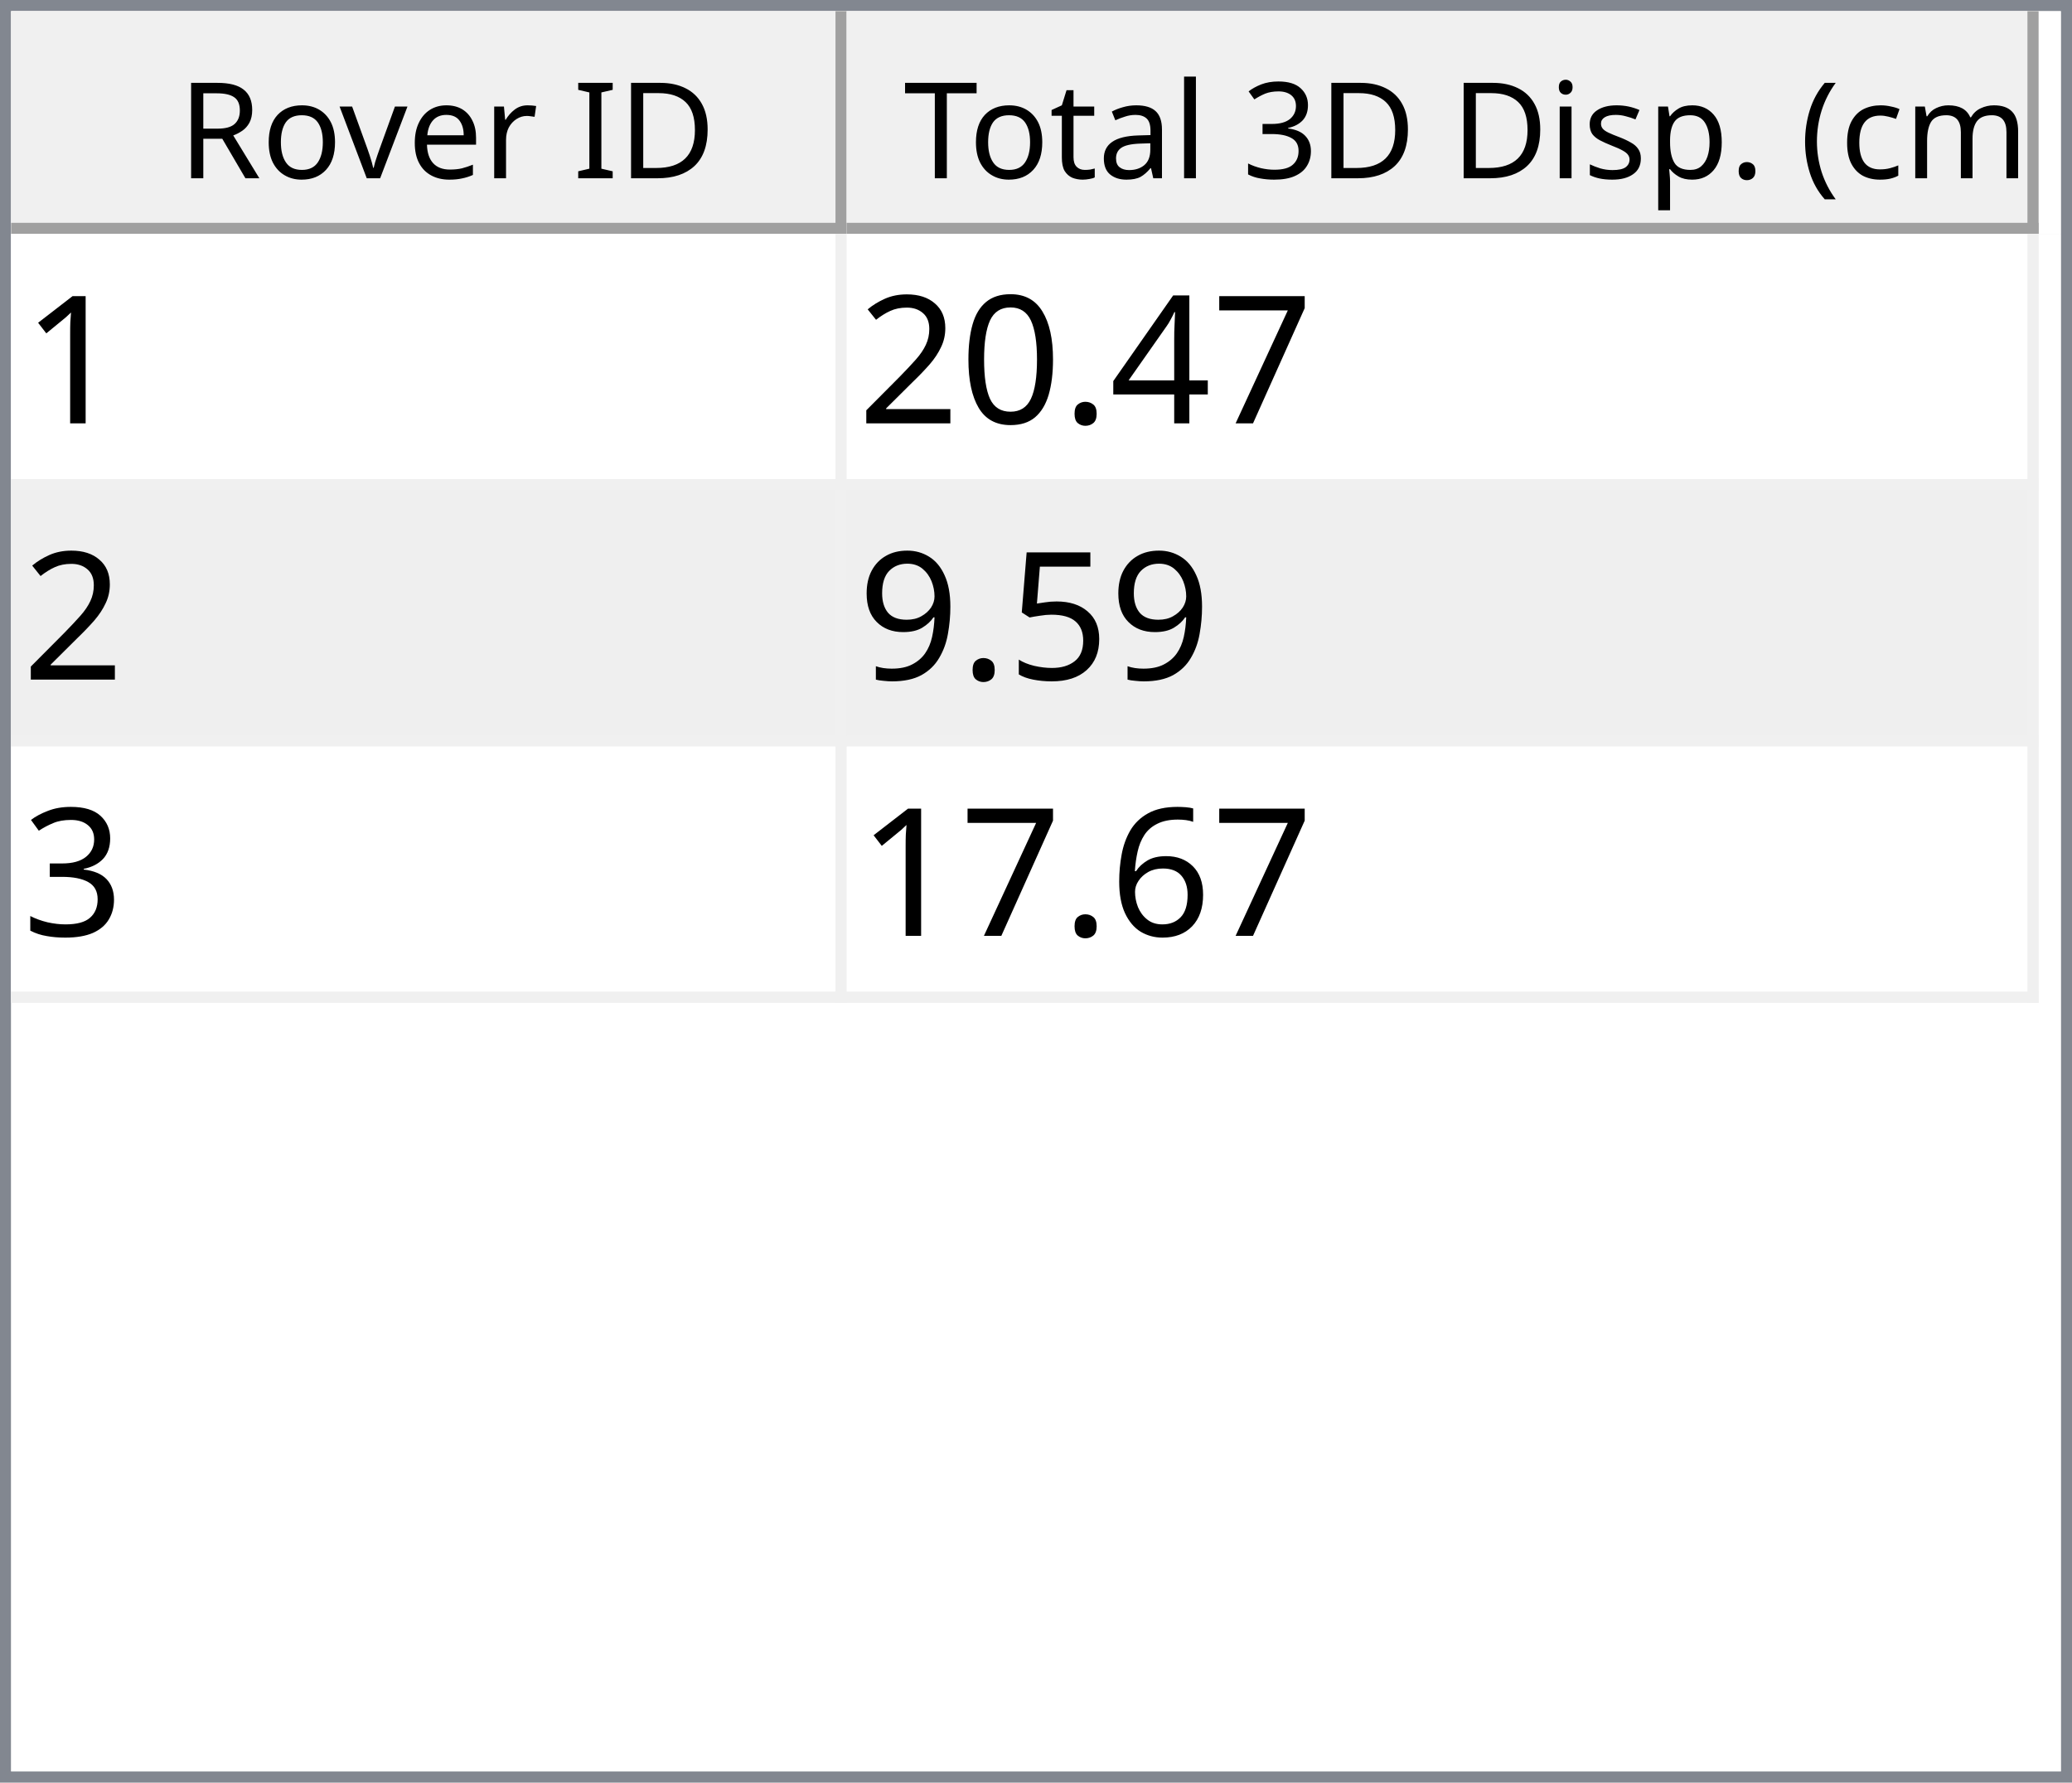
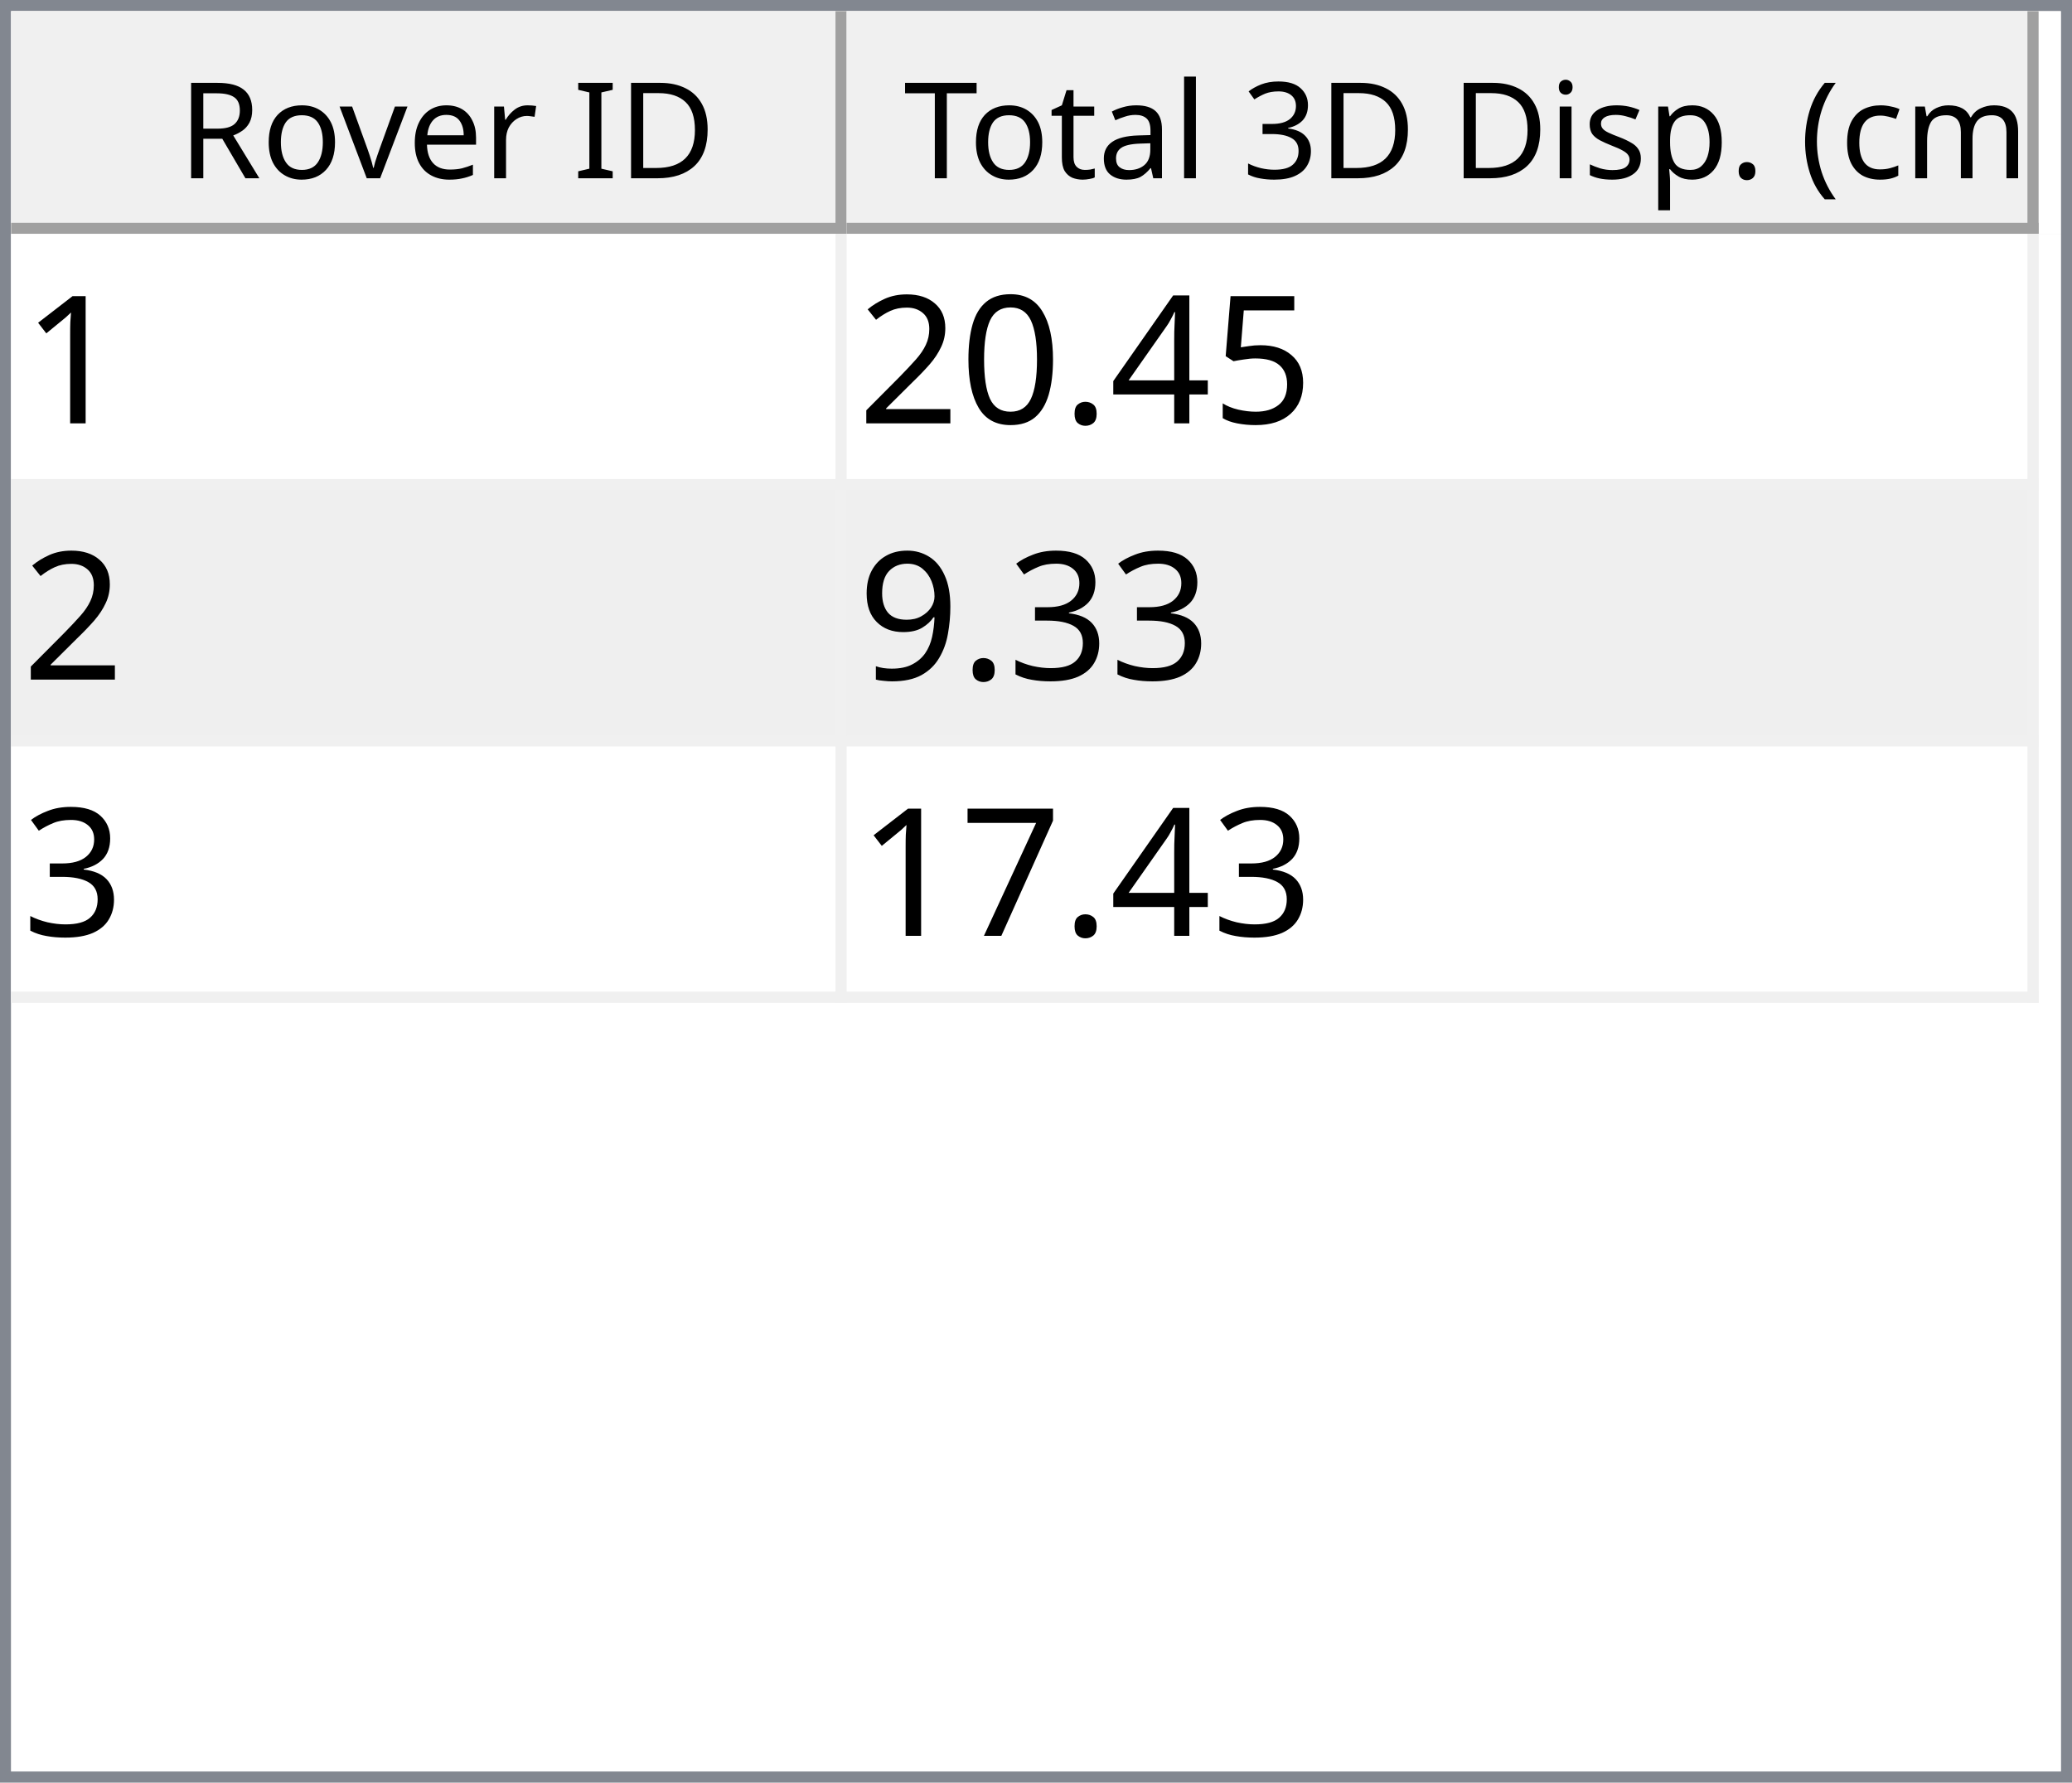
<svg xmlns="http://www.w3.org/2000/svg" style="fill-opacity:1; color-rendering:auto; color-interpolation:auto; text-rendering:auto; stroke:black; stroke-linecap:square; stroke-miterlimit:10; shape-rendering:auto; stroke-opacity:1; fill:black; stroke-dasharray:none; font-weight:normal; stroke-width:1; font-family:'Dialog'; font-style:normal; stroke-linejoin:miter; font-size:12px; stroke-dashoffset:0; image-rendering:auto;" width="186" height="160">
  <defs id="genericDefs" />
  <g>
    <defs id="defs1">
      <clipPath clipPathUnits="userSpaceOnUse" id="clipPath1">
        <path d="M0 0 L186 0 L186 160 L0 160 L0 0 Z" />
      </clipPath>
      <clipPath clipPathUnits="userSpaceOnUse" id="clipPath2">
        <path d="M0 0 L0 160 L186 160 L186 0 Z" />
      </clipPath>
      <clipPath clipPathUnits="userSpaceOnUse" id="clipPath3">
        <path d="M0 0 L0 20 L184 20 L184 0 Z" />
      </clipPath>
      <clipPath clipPathUnits="userSpaceOnUse" id="clipPath4">
        <path d="M0 0 L0 20 L75 20 L75 0 Z" />
      </clipPath>
      <clipPath clipPathUnits="userSpaceOnUse" id="clipPath5">
        <path d="M1 1 L1 19 L74 19 L74 1 Z" />
      </clipPath>
      <clipPath clipPathUnits="userSpaceOnUse" id="clipPath6">
        <path d="M0 0 L0 18 L73 18 L73 0 Z" />
      </clipPath>
      <clipPath clipPathUnits="userSpaceOnUse" id="clipPath7">
        <path d="M-0.5 -0.5 L-0.5 19.5 L74.5 19.5 L74.5 -0.5 Z" />
      </clipPath>
      <clipPath clipPathUnits="userSpaceOnUse" id="clipPath8">
        <path d="M0 0 L0 20 L107 20 L107 0 Z" />
      </clipPath>
      <clipPath clipPathUnits="userSpaceOnUse" id="clipPath9">
        <path d="M1 1 L1 19 L106 19 L106 1 Z" />
      </clipPath>
      <clipPath clipPathUnits="userSpaceOnUse" id="clipPath10">
        <path d="M0 0 L0 18 L105 18 L105 0 Z" />
      </clipPath>
      <clipPath clipPathUnits="userSpaceOnUse" id="clipPath11">
        <path d="M-0.5 -0.5 L-0.5 19.5 L106.5 19.5 L106.5 -0.5 Z" />
      </clipPath>
      <clipPath clipPathUnits="userSpaceOnUse" id="clipPath12">
        <path d="M0 0 L0 138 L184 138 L184 0 Z" />
      </clipPath>
      <clipPath clipPathUnits="userSpaceOnUse" id="clipPath13">
        <path d="M0 0 L0 69 L182 69 L182 0 Z" />
      </clipPath>
      <clipPath clipPathUnits="userSpaceOnUse" id="clipPath14">
        <path d="M-0.5 -0.5 L-0.5 68.5 L181.5 68.5 L181.5 -0.5 Z" />
      </clipPath>
      <clipPath clipPathUnits="userSpaceOnUse" id="clipPath15">
        <path d="M0 0 L0 22 L74 22 L74 0 Z" />
      </clipPath>
      <clipPath clipPathUnits="userSpaceOnUse" id="clipPath16">
        <path d="M0 0 L0 22 L106 22 L106 0 Z" />
      </clipPath>
      <font horiz-adv-x="64.551" id="font1">
        <font-face ascent="107.91" descent="25.098" units-per-em="100" style="font-style:normal; font-family:Segoe UI; font-weight:normal;" />
        <missing-glyph horiz-adv-x="64.551" d="M8.109 0 L8.109 68.266 L56.453 68.266 L56.453 0 L8.109 0 ZM15.328 7.234 L49.219 7.234 L49.219 61.031 L15.328 61.031 L15.328 7.234 Z" />
        <glyph unicode="D" horiz-adv-x="70.117" d="M9.188 0 L9.188 70.016 L28.516 70.016 Q65.531 70.016 65.531 35.891 Q65.531 19.672 55.25 9.836 Q44.969 0 27.734 0 L9.188 0 ZM17.391 62.594 L17.391 7.422 L27.828 7.422 Q41.609 7.422 49.273 14.797 Q56.938 22.172 56.938 35.688 Q56.938 62.594 28.328 62.594 L17.391 62.594 Z" />
        <glyph unicode="I" horiz-adv-x="26.611" d="M17.391 0 L9.188 0 L9.188 70.016 L17.391 70.016 L17.391 0 Z" />
        <glyph unicode=" " horiz-adv-x="27.393" d="" />
        <glyph unicode="r" horiz-adv-x="34.766" d="M34.188 41.891 Q32.078 43.5 28.125 43.5 Q23 43.5 19.555 38.672 Q16.109 33.844 16.109 25.484 L16.109 0 L8.109 0 L8.109 50 L16.109 50 L16.109 39.703 L16.312 39.703 Q18.016 44.969 21.531 47.922 Q25.047 50.875 29.391 50.875 Q32.516 50.875 34.188 50.203 L34.188 41.891 Z" />
        <glyph unicode="e" horiz-adv-x="52.295" d="M48.297 23 L12.984 23 Q13.188 14.656 17.484 10.109 Q21.781 5.562 29.297 5.562 Q37.75 5.562 44.828 11.141 L44.828 3.609 Q38.234 -1.172 27.391 -1.172 Q16.797 -1.172 10.742 5.641 Q4.688 12.453 4.688 24.812 Q4.688 36.469 11.305 43.82 Q17.922 51.172 27.734 51.172 Q37.547 51.172 42.922 44.828 Q48.297 38.484 48.297 27.203 L48.297 23 ZM40.094 29.781 Q40.047 36.719 36.75 40.578 Q33.453 44.438 27.594 44.438 Q21.922 44.438 17.969 40.383 Q14.016 36.328 13.094 29.781 L40.094 29.781 Z" />
        <glyph unicode="v" horiz-adv-x="47.9" d="M47.406 50 L27.484 0 L19.625 0 L0.688 50 L9.469 50 L22.172 13.672 Q23.578 9.672 23.922 6.688 L24.125 6.688 Q24.609 10.453 25.688 13.484 L38.969 50 L47.406 50 Z" />
        <glyph unicode="o" horiz-adv-x="58.594" d="M29 -1.172 Q17.922 -1.172 11.305 5.836 Q4.688 12.844 4.688 24.422 Q4.688 37.016 11.57 44.094 Q18.453 51.172 30.172 51.172 Q41.359 51.172 47.633 44.289 Q53.906 37.406 53.906 25.203 Q53.906 13.234 47.141 6.031 Q40.375 -1.172 29 -1.172 ZM29.594 44.438 Q21.875 44.438 17.383 39.188 Q12.891 33.938 12.891 24.703 Q12.891 15.828 17.43 10.695 Q21.969 5.562 29.594 5.562 Q37.359 5.562 41.531 10.594 Q45.703 15.625 45.703 24.906 Q45.703 34.281 41.531 39.359 Q37.359 44.438 29.594 44.438 Z" />
        <glyph unicode="R" horiz-adv-x="59.814" d="M59.375 0 L49.609 0 L37.891 19.625 Q36.281 22.359 34.766 24.289 Q33.25 26.219 31.664 27.438 Q30.078 28.656 28.25 29.219 Q26.422 29.781 24.125 29.781 L17.391 29.781 L17.391 0 L9.188 0 L9.188 70.016 L30.078 70.016 Q34.672 70.016 38.555 68.867 Q42.438 67.719 45.289 65.375 Q48.141 63.031 49.758 59.547 Q51.375 56.062 51.375 51.375 Q51.375 47.703 50.273 44.656 Q49.172 41.609 47.148 39.211 Q45.125 36.812 42.266 35.133 Q39.406 33.453 35.844 32.516 L35.844 32.328 Q37.594 31.547 38.891 30.547 Q40.188 29.547 41.359 28.18 Q42.531 26.812 43.68 25.078 Q44.828 23.344 46.234 21.047 L59.375 0 ZM17.391 62.594 L17.391 37.203 L28.516 37.203 Q31.594 37.203 34.203 38.133 Q36.812 39.062 38.719 40.797 Q40.625 42.531 41.703 45.047 Q42.781 47.562 42.781 50.688 Q42.781 56.297 39.141 59.445 Q35.5 62.594 28.609 62.594 L17.391 62.594 Z" />
        <glyph unicode=")" horiz-adv-x="30.176" d="M8.297 -15.922 L1.172 -15.922 Q16.406 2.344 16.406 26.812 Q16.406 51.469 1.078 70.016 L8.297 70.016 Q23.531 52.156 23.531 26.703 Q23.531 1.375 8.297 -15.922 Z" />
        <glyph unicode="m" horiz-adv-x="86.133" d="M79.109 0 L71.094 0 L71.094 28.719 Q71.094 37.016 68.531 40.727 Q65.969 44.438 59.906 44.438 Q54.781 44.438 51.195 39.75 Q47.609 35.062 47.609 28.516 L47.609 0 L39.594 0 L39.594 29.688 Q39.594 44.438 28.219 44.438 Q22.953 44.438 19.531 40.016 Q16.109 35.594 16.109 28.516 L16.109 0 L8.109 0 L8.109 50 L16.109 50 L16.109 42.094 L16.312 42.094 Q21.625 51.172 31.844 51.172 Q36.969 51.172 40.773 48.312 Q44.578 45.453 46 40.828 Q51.562 51.172 62.594 51.172 Q79.109 51.172 79.109 30.812 L79.109 0 Z" />
        <glyph unicode="c" horiz-adv-x="46.191" d="M42.188 2.297 Q36.422 -1.172 28.516 -1.172 Q17.828 -1.172 11.258 5.789 Q4.688 12.75 4.688 23.828 Q4.688 36.188 11.766 43.68 Q18.844 51.172 30.672 51.172 Q37.25 51.172 42.281 48.734 L42.281 40.531 Q36.719 44.438 30.375 44.438 Q22.703 44.438 17.797 38.945 Q12.891 33.453 12.891 24.516 Q12.891 15.719 17.508 10.641 Q22.125 5.562 29.891 5.562 Q36.422 5.562 42.188 9.906 L42.188 2.297 Z" />
        <glyph unicode="(" horiz-adv-x="30.176" d="M29.109 -15.922 L21.969 -15.922 Q6.844 1.375 6.844 26.703 Q6.844 52.156 21.969 70.016 L29.203 70.016 Q13.875 51.469 13.875 26.812 Q13.875 2.344 29.109 -15.922 Z" />
        <glyph unicode="." horiz-adv-x="21.68" d="M10.891 -1.078 Q8.641 -1.078 7.055 0.539 Q5.469 2.156 5.469 4.391 Q5.469 6.641 7.055 8.273 Q8.641 9.906 10.891 9.906 Q13.188 9.906 14.797 8.273 Q16.406 6.641 16.406 4.391 Q16.406 2.156 14.797 0.539 Q13.188 -1.078 10.891 -1.078 Z" />
        <glyph unicode="p" horiz-adv-x="58.789" d="M16.312 7.234 L16.109 7.234 L16.109 -23 L8.109 -23 L8.109 50 L16.109 50 L16.109 41.219 L16.312 41.219 Q22.219 51.172 33.594 51.172 Q43.266 51.172 48.688 44.461 Q54.109 37.75 54.109 26.469 Q54.109 13.922 48 6.375 Q41.891 -1.172 31.297 -1.172 Q21.578 -1.172 16.312 7.234 ZM16.109 27.391 L16.109 20.406 Q16.109 14.203 20.141 9.883 Q24.172 5.562 30.375 5.562 Q37.641 5.562 41.773 11.133 Q45.906 16.703 45.906 26.609 Q45.906 34.969 42.047 39.703 Q38.188 44.438 31.594 44.438 Q24.609 44.438 20.359 39.578 Q16.109 34.719 16.109 27.391 Z" />
        <glyph unicode="s" horiz-adv-x="42.432" d="M5.078 1.812 L5.078 10.406 Q11.625 5.562 19.484 5.562 Q30.031 5.562 30.031 12.594 Q30.031 14.594 29.125 15.992 Q28.219 17.391 26.68 18.461 Q25.141 19.531 23.07 20.383 Q21 21.234 18.609 22.172 Q15.281 23.484 12.766 24.828 Q10.25 26.172 8.57 27.859 Q6.891 29.547 6.031 31.695 Q5.172 33.844 5.172 36.719 Q5.172 40.234 6.789 42.945 Q8.406 45.656 11.086 47.484 Q13.766 49.312 17.211 50.242 Q20.656 51.172 24.312 51.172 Q30.812 51.172 35.938 48.922 L35.938 40.828 Q30.422 44.438 23.25 44.438 Q21 44.438 19.195 43.922 Q17.391 43.406 16.094 42.477 Q14.797 41.547 14.086 40.258 Q13.375 38.969 13.375 37.406 Q13.375 35.453 14.086 34.133 Q14.797 32.812 16.164 31.789 Q17.531 30.766 19.484 29.938 Q21.438 29.109 23.922 28.125 Q27.25 26.859 29.883 25.516 Q32.516 24.172 34.375 22.484 Q36.234 20.797 37.234 18.602 Q38.234 16.406 38.234 13.375 Q38.234 9.672 36.602 6.938 Q34.969 4.203 32.234 2.398 Q29.5 0.594 25.93 -0.289 Q22.359 -1.172 18.453 -1.172 Q10.75 -1.172 5.078 1.812 Z" />
        <glyph unicode="i" horiz-adv-x="24.219" d="M12.203 62.703 Q10.062 62.703 8.547 64.164 Q7.031 65.625 7.031 67.875 Q7.031 70.125 8.547 71.609 Q10.062 73.094 12.203 73.094 Q14.406 73.094 15.945 71.609 Q17.484 70.125 17.484 67.875 Q17.484 65.719 15.945 64.211 Q14.406 62.703 12.203 62.703 ZM16.109 0 L8.109 0 L8.109 50 L16.109 50 L16.109 0 Z" />
        <glyph unicode="3" horiz-adv-x="53.906" d="M46.531 19.828 Q46.531 15.094 44.75 11.211 Q42.969 7.328 39.719 4.57 Q36.469 1.812 31.93 0.297 Q27.391 -1.219 21.922 -1.219 Q11.922 -1.219 6 2.594 L6 11.188 Q13.094 5.609 22.219 5.609 Q25.875 5.609 28.828 6.539 Q31.781 7.469 33.906 9.227 Q36.031 10.984 37.18 13.477 Q38.328 15.969 38.328 19.094 Q38.328 32.812 18.797 32.812 L12.984 32.812 L12.984 39.594 L18.5 39.594 Q35.797 39.594 35.797 52.484 Q35.797 64.406 22.609 64.406 Q15.188 64.406 8.688 59.422 L8.688 67.188 Q15.375 71.188 24.609 71.188 Q29 71.188 32.57 69.969 Q36.141 68.75 38.68 66.555 Q41.219 64.359 42.609 61.281 Q44 58.203 44 54.5 Q44 40.672 30.031 36.719 L30.031 36.531 Q33.594 36.141 36.625 34.797 Q39.656 33.453 41.852 31.305 Q44.047 29.156 45.289 26.25 Q46.531 23.344 46.531 19.828 Z" />
        <glyph unicode="l" horiz-adv-x="24.219" d="M16.109 0 L8.109 0 L8.109 74.031 L16.109 74.031 L16.109 0 Z" />
        <glyph unicode="a" horiz-adv-x="50.879" d="M43.891 0 L35.891 0 L35.891 7.812 L35.688 7.812 Q30.469 -1.172 20.312 -1.172 Q12.844 -1.172 8.617 2.781 Q4.391 6.734 4.391 13.281 Q4.391 27.297 20.906 29.594 L35.891 31.688 Q35.891 44.438 25.594 44.438 Q16.547 44.438 9.281 38.281 L9.281 46.484 Q16.656 51.172 26.266 51.172 Q43.891 51.172 43.891 32.516 L43.891 0 ZM35.891 25.297 L23.828 23.641 Q18.266 22.859 15.43 20.875 Q12.594 18.891 12.594 13.875 Q12.594 10.203 15.211 7.883 Q17.828 5.562 22.172 5.562 Q28.125 5.562 32.008 9.742 Q35.891 13.922 35.891 20.312 L35.891 25.297 Z" />
        <glyph unicode="t" horiz-adv-x="33.887" d="M31.297 0.484 Q28.469 -1.078 23.828 -1.078 Q10.688 -1.078 10.688 13.578 L10.688 43.172 L2.094 43.172 L2.094 50 L10.688 50 L10.688 62.203 L18.703 64.797 L18.703 50 L31.297 50 L31.297 43.172 L18.703 43.172 L18.703 14.984 Q18.703 9.969 20.414 7.82 Q22.125 5.672 26.078 5.672 Q29.109 5.672 31.297 7.328 L31.297 0.484 Z" />
        <glyph unicode="T" horiz-adv-x="52.393" d="M50.594 62.594 L30.375 62.594 L30.375 0 L22.172 0 L22.172 62.594 L2 62.594 L2 70.016 L50.594 70.016 L50.594 62.594 Z" />
      </font>
      <font horiz-adv-x="75.0" id="font2">
        <font-face ascent="100.537" descent="21.973" units-per-em="100" style="font-style:normal; font-family:sans-serif; font-weight:normal;" />
        <missing-glyph horiz-adv-x="75.0" d="M12.5 0 L12.5 62.5 L62.5 62.5 L62.5 0 L12.5 0 ZM14.062 1.562 L60.938 1.562 L60.938 60.938 L14.062 60.938 L14.062 1.562 Z" />
        <glyph unicode="1" horiz-adv-x="55.615" d="M37.25 0 L28.469 0 L28.469 56 Q25.297 52.984 20.141 49.953 Q14.984 46.922 10.891 45.406 L10.891 53.906 Q18.266 57.375 23.781 62.305 Q29.297 67.234 31.594 71.875 L37.25 71.875 L37.25 0 Z" />
-         <glyph unicode="7" horiz-adv-x="55.615" d="M4.734 62.203 L4.734 70.656 L51.078 70.656 L51.078 63.812 Q44.234 56.547 37.523 44.484 Q30.812 32.422 27.156 19.672 Q24.516 10.688 23.781 0 L14.75 0 Q14.891 8.453 18.062 20.414 Q21.234 32.375 27.172 43.484 Q33.109 54.594 39.797 62.203 L4.734 62.203 Z" />
+         <glyph unicode="5" horiz-adv-x="55.615" d="M4.156 18.75 L13.375 19.531 Q14.406 12.797 18.141 9.398 Q21.875 6 27.156 6 Q33.5 6 37.891 10.789 Q42.281 15.578 42.281 23.484 Q42.281 31 38.062 35.352 Q33.844 39.703 27 39.703 Q22.75 39.703 19.336 37.773 Q15.922 35.844 13.969 32.766 L5.719 33.844 L12.641 70.609 L48.25 70.609 L48.25 62.203 L19.672 62.203 L15.828 42.969 Q22.266 47.469 29.344 47.469 Q38.719 47.469 45.164 40.969 Q51.609 34.469 51.609 24.266 Q51.609 14.547 45.953 7.469 Q39.062 -1.219 27.156 -1.219 Q17.391 -1.219 11.211 4.25 Q5.031 9.719 4.156 18.75 Z" />
        <glyph unicode="4" horiz-adv-x="55.615" d="M32.328 0 L32.328 17.141 L1.266 17.141 L1.266 25.203 L33.938 71.578 L41.109 71.578 L41.109 25.203 L50.781 25.203 L50.781 17.141 L41.109 17.141 L41.109 0 L32.328 0 ZM32.328 25.203 L32.328 57.469 L9.906 25.203 L32.328 25.203 Z" />
        <glyph unicode="." horiz-adv-x="27.783" d="M9.078 0 L9.078 10.016 L19.094 10.016 L19.094 0 L9.078 0 Z" />
        <glyph unicode="0" horiz-adv-x="55.615" d="M4.156 35.297 Q4.156 48 6.766 55.742 Q9.375 63.484 14.523 67.68 Q19.672 71.875 27.484 71.875 Q33.25 71.875 37.594 69.555 Q41.938 67.234 44.773 62.867 Q47.609 58.5 49.219 52.227 Q50.828 45.953 50.828 35.297 Q50.828 22.703 48.242 14.969 Q45.656 7.234 40.508 3.008 Q35.359 -1.219 27.484 -1.219 Q17.141 -1.219 11.234 6.203 Q4.156 15.141 4.156 35.297 ZM13.188 35.297 Q13.188 17.672 17.312 11.836 Q21.438 6 27.484 6 Q33.547 6 37.672 11.859 Q41.797 17.719 41.797 35.297 Q41.797 52.984 37.672 58.789 Q33.547 64.594 27.391 64.594 Q21.344 64.594 17.719 59.469 Q13.188 52.938 13.188 35.297 Z" />
        <glyph unicode="2" horiz-adv-x="55.615" d="M50.344 8.453 L50.344 0 L3.031 0 Q2.938 3.172 4.047 6.109 Q5.859 10.938 9.836 15.625 Q13.812 20.312 21.344 26.469 Q33.016 36.031 37.117 41.625 Q41.219 47.219 41.219 52.203 Q41.219 57.422 37.477 61.008 Q33.734 64.594 27.734 64.594 Q21.391 64.594 17.578 60.789 Q13.766 56.984 13.719 50.25 L4.688 51.172 Q5.609 61.281 11.664 66.578 Q17.719 71.875 27.938 71.875 Q38.234 71.875 44.242 66.164 Q50.25 60.453 50.25 52 Q50.25 47.703 48.492 43.555 Q46.734 39.406 42.656 34.812 Q38.578 30.219 29.109 22.219 Q21.188 15.578 18.945 13.211 Q16.703 10.844 15.234 8.453 L50.344 8.453 Z" />
-         <glyph unicode="5" horiz-adv-x="55.615" d="M4.156 18.75 L13.375 19.531 Q14.406 12.797 18.141 9.398 Q21.875 6 27.156 6 Q33.5 6 37.891 10.789 Q42.281 15.578 42.281 23.484 Q42.281 31 38.062 35.352 Q33.844 39.703 27 39.703 Q22.75 39.703 19.336 37.773 Q15.922 35.844 13.969 32.766 L5.719 33.844 L12.641 70.609 L48.25 70.609 L48.25 62.203 L19.672 62.203 L15.828 42.969 Q22.266 47.469 29.344 47.469 Q38.719 47.469 45.164 40.969 Q51.609 34.469 51.609 24.266 Q51.609 14.547 45.953 7.469 Q39.062 -1.219 27.156 -1.219 Q17.391 -1.219 11.211 4.25 Q5.031 9.719 4.156 18.75 Z" />
+         <glyph unicode="3" horiz-adv-x="55.615" d="M4.203 18.891 L12.984 20.062 Q14.5 12.594 18.141 9.297 Q21.781 6 27 6 Q33.203 6 37.477 10.297 Q41.75 14.594 41.75 20.953 Q41.75 27 37.797 30.93 Q33.844 34.859 27.734 34.859 Q25.25 34.859 21.531 33.891 L22.516 41.609 Q23.391 41.5 23.922 41.5 Q29.547 41.5 34.039 44.43 Q38.531 47.359 38.531 53.469 Q38.531 58.297 35.258 61.477 Q31.984 64.656 26.812 64.656 Q21.688 64.656 18.266 61.43 Q14.844 58.203 13.875 51.766 L5.078 53.328 Q6.688 62.156 12.398 67.016 Q18.109 71.875 26.609 71.875 Q32.469 71.875 37.398 69.359 Q42.328 66.844 44.945 62.5 Q47.562 58.156 47.562 53.266 Q47.562 48.641 45.07 44.828 Q42.578 41.016 37.703 38.766 Q44.047 37.312 47.562 32.695 Q51.078 28.078 51.078 21.141 Q51.078 11.766 44.242 5.25 Q37.406 -1.266 26.953 -1.266 Q17.531 -1.266 11.305 4.352 Q5.078 9.969 4.203 18.891 Z" />
        <glyph unicode="9" horiz-adv-x="55.615" d="M5.469 16.547 L13.922 17.328 Q14.984 11.375 18.016 8.688 Q21.047 6 25.781 6 Q29.828 6 32.883 7.859 Q35.938 9.719 37.891 12.82 Q39.844 15.922 41.164 21.195 Q42.484 26.469 42.484 31.938 Q42.484 32.516 42.438 33.688 Q39.797 29.5 35.234 26.883 Q30.672 24.266 25.344 24.266 Q16.453 24.266 10.305 30.711 Q4.156 37.156 4.156 47.703 Q4.156 58.594 10.578 65.234 Q17 71.875 26.656 71.875 Q33.641 71.875 39.43 68.117 Q45.219 64.359 48.219 57.398 Q51.219 50.438 51.219 37.25 Q51.219 23.531 48.242 15.406 Q45.266 7.281 39.383 3.031 Q33.5 -1.219 25.594 -1.219 Q17.188 -1.219 11.867 3.445 Q6.547 8.109 5.469 16.547 ZM41.453 48.141 Q41.453 55.719 37.43 60.156 Q33.406 64.594 27.734 64.594 Q21.875 64.594 17.531 59.812 Q13.188 55.031 13.188 47.406 Q13.188 40.578 17.312 36.305 Q21.438 32.031 27.484 32.031 Q33.594 32.031 37.523 36.305 Q41.453 40.578 41.453 48.141 Z" />
-         <glyph unicode="3" horiz-adv-x="55.615" d="M4.203 18.891 L12.984 20.062 Q14.5 12.594 18.141 9.297 Q21.781 6 27 6 Q33.203 6 37.477 10.297 Q41.75 14.594 41.75 20.953 Q41.75 27 37.797 30.93 Q33.844 34.859 27.734 34.859 Q25.25 34.859 21.531 33.891 L22.516 41.609 Q23.391 41.5 23.922 41.5 Q29.547 41.5 34.039 44.43 Q38.531 47.359 38.531 53.469 Q38.531 58.297 35.258 61.477 Q31.984 64.656 26.812 64.656 Q21.688 64.656 18.266 61.43 Q14.844 58.203 13.875 51.766 L5.078 53.328 Q6.688 62.156 12.398 67.016 Q18.109 71.875 26.609 71.875 Q32.469 71.875 37.398 69.359 Q42.328 66.844 44.945 62.5 Q47.562 58.156 47.562 53.266 Q47.562 48.641 45.07 44.828 Q42.578 41.016 37.703 38.766 Q44.047 37.312 47.562 32.695 Q51.078 28.078 51.078 21.141 Q51.078 11.766 44.242 5.25 Q37.406 -1.266 26.953 -1.266 Q17.531 -1.266 11.305 4.352 Q5.078 9.969 4.203 18.891 Z" />
-         <glyph unicode="6" horiz-adv-x="55.615" d="M49.75 54.047 L41.016 53.375 Q39.844 58.547 37.703 60.891 Q34.125 64.656 28.906 64.656 Q24.703 64.656 21.531 62.312 Q17.391 59.281 14.992 53.469 Q12.594 47.656 12.5 36.922 Q15.672 41.75 20.266 44.094 Q24.859 46.438 29.891 46.438 Q38.672 46.438 44.852 39.969 Q51.031 33.5 51.031 23.25 Q51.031 16.5 48.125 10.719 Q45.219 4.938 40.141 1.859 Q35.062 -1.219 28.609 -1.219 Q17.625 -1.219 10.695 6.859 Q3.766 14.938 3.766 33.5 Q3.766 54.25 11.422 63.672 Q18.109 71.875 29.438 71.875 Q37.891 71.875 43.289 67.141 Q48.688 62.406 49.75 54.047 ZM13.875 23.188 Q13.875 18.656 15.797 14.508 Q17.719 10.359 21.188 8.18 Q24.656 6 28.469 6 Q34.031 6 38.039 10.492 Q42.047 14.984 42.047 22.703 Q42.047 30.125 38.086 34.398 Q34.125 38.672 28.125 38.672 Q22.172 38.672 18.023 34.398 Q13.875 30.125 13.875 23.188 Z" />
+         <glyph unicode="7" horiz-adv-x="55.615" d="M4.734 62.203 L4.734 70.656 L51.078 70.656 L51.078 63.812 Q44.234 56.547 37.523 44.484 Q30.812 32.422 27.156 19.672 Q24.516 10.688 23.781 0 L14.75 0 Q14.891 8.453 18.062 20.414 Q21.234 32.375 27.172 43.484 Q33.109 54.594 39.797 62.203 L4.734 62.203 Z" />
      </font>
    </defs>
    <g style="fill:white; stroke:white;">
      <rect x="0" y="0" width="186" style="clip-path:url(#clipPath1); stroke:none;" height="160" />
    </g>
    <g style="fill:white; text-rendering:optimizeSpeed; color-rendering:optimizeSpeed; image-rendering:optimizeSpeed; shape-rendering:crispEdges; stroke:white; color-interpolation:sRGB;">
      <rect x="0" width="186" height="160" y="0" style="stroke:none;" />
      <path style="stroke:none;" d="M0 160 L186 160 L186 0 L0 0 Z" />
    </g>
    <g style="fill:rgb(240,240,240); font-family:'Segoe UI'; stroke:rgb(240,240,240);">
      <rect x="0" y="0" width="186" style="clip-path:url(#clipPath2); stroke:none;" height="160" />
    </g>
    <g style="fill:rgb(130,135,144); font-family:'Segoe UI'; stroke:rgb(130,135,144);">
      <path d="M0 0 L186 0 L186 160 L0 160 L0 0 ZM1 1 L185 1 L185 159 L1 159 L1 1 Z" style="fill-rule:evenodd; clip-path:url(#clipPath2); stroke:none;" />
    </g>
    <g style="fill:white; font-family:'Segoe UI'; stroke:white;" transform="translate(1,1)">
      <rect x="0" y="0" width="184" style="clip-path:url(#clipPath3); stroke:none;" height="20" />
    </g>
    <g style="fill:rgb(240,240,240); font-family:'Segoe UI'; stroke:rgb(240,240,240);" transform="translate(1,1)">
      <rect x="0" y="0" width="75" style="clip-path:url(#clipPath4); stroke:none;" height="20" />
    </g>
    <g style="font-family:'Segoe UI';" transform="translate(2,2)">
      <text x="14" xml:space="preserve" y="14" style="clip-path:url(#clipPath6); stroke:none;">Rover ID</text>
    </g>
    <g style="fill:rgb(160,160,160); font-family:'Segoe UI'; stroke:rgb(160,160,160); stroke-linejoin:bevel;" transform="translate(1.5,1.5)">
      <line x1="74" x2="74" y1="0" style="fill:none; clip-path:url(#clipPath7);" y2="19" />
    </g>
    <g style="fill:rgb(160,160,160); font-family:'Segoe UI'; stroke:rgb(160,160,160); stroke-linejoin:bevel;" transform="matrix(1,0,0,1,1,1) translate(0.5,0.5)">
      <line x1="0" x2="74" y1="19" style="fill:none; clip-path:url(#clipPath7);" y2="19" />
    </g>
    <g style="fill:rgb(240,240,240); font-family:'Segoe UI'; stroke:rgb(240,240,240);" transform="translate(76,1)">
      <rect x="0" y="0" width="107" style="clip-path:url(#clipPath8); stroke:none;" height="20" />
    </g>
    <g style="font-family:'Segoe UI';" transform="translate(77,2)">
      <text x="1" xml:space="preserve" y="14" style="clip-path:url(#clipPath10); stroke:none;"> Total 3D Disp. (cm)</text>
    </g>
    <g style="fill:rgb(160,160,160); font-family:'Segoe UI'; stroke:rgb(160,160,160); stroke-linejoin:bevel;" transform="translate(76.5,1.5)">
      <line x1="106" x2="106" y1="0" style="fill:none; clip-path:url(#clipPath11);" y2="19" />
    </g>
    <g style="fill:rgb(160,160,160); font-family:'Segoe UI'; stroke:rgb(160,160,160); stroke-linejoin:bevel;" transform="matrix(1,0,0,1,76,1) translate(0.5,0.5)">
      <line x1="0" x2="106" y1="19" style="fill:none; clip-path:url(#clipPath11);" y2="19" />
    </g>
    <g style="fill:white; font-family:'Segoe UI'; stroke:white;" transform="translate(1,21)">
      <rect x="0" y="0" width="184" style="clip-path:url(#clipPath12); stroke:none;" height="138" />
    </g>
    <g style="fill:rgb(240,240,240); font-size:16px; font-family:sans-serif; stroke:rgb(240,240,240);" transform="translate(1,21)">
      <rect x="0" y="0" width="182" style="clip-path:url(#clipPath13); stroke:none;" height="69" />
      <line transform="translate(0.5,0.5)" x1="0" x2="181" y1="22" style="clip-path:url(#clipPath14); fill:none; stroke-linejoin:bevel;" y2="22" />
    </g>
    <g transform="matrix(1,0,0,1,1,21) translate(0.5,0.5)" style="fill:rgb(240,240,240); font-size:16px; font-family:sans-serif; stroke:rgb(240,240,240); stroke-linejoin:bevel;">
      <line x1="0" x2="181" y1="45" style="fill:none; clip-path:url(#clipPath14);" y2="45" />
    </g>
    <g transform="matrix(1,0,0,1,1,21) translate(0.5,0.5)" style="fill:rgb(240,240,240); font-size:16px; font-family:sans-serif; stroke:rgb(240,240,240); stroke-linejoin:bevel;">
      <line x1="0" x2="181" y1="68" style="fill:none; clip-path:url(#clipPath14);" y2="68" />
    </g>
    <g transform="matrix(1,0,0,1,1,21) translate(0.5,0.5)" style="fill:rgb(240,240,240); font-size:16px; font-family:sans-serif; stroke:rgb(240,240,240); stroke-linejoin:bevel;">
      <line x1="74" x2="74" y1="0" style="fill:none; clip-path:url(#clipPath14);" y2="68" />
    </g>
    <g transform="matrix(1,0,0,1,1,21) translate(0.5,0.5)" style="fill:rgb(240,240,240); font-size:16px; font-family:sans-serif; stroke:rgb(240,240,240); stroke-linejoin:bevel;">
      <line x1="181" x2="181" y1="0" style="fill:none; clip-path:url(#clipPath14);" y2="68" />
    </g>
    <g style="fill:white; font-size:16px; font-family:sans-serif; stroke:white;" transform="matrix(1,0,0,1,1,21)">
      <rect x="0" y="0" width="74" style="clip-path:url(#clipPath15); stroke:none;" height="22" />
      <text x="1" y="17" style="fill:black; clip-path:url(#clipPath15); stroke:none;" xml:space="preserve">1</text>
    </g>
    <g style="fill:white; font-size:16px; font-family:sans-serif; stroke:white;" transform="matrix(1,0,0,1,1,21) translate(75,0)">
      <rect x="0" y="0" width="106" style="clip-path:url(#clipPath16); stroke:none;" height="22" />
-       <text x="1" y="17" style="fill:black; clip-path:url(#clipPath16); stroke:none;" xml:space="preserve">20.47</text>
+       <text x="1" y="17" style="fill:black; clip-path:url(#clipPath16); stroke:none;" xml:space="preserve">20.45</text>
    </g>
    <g style="fill:rgb(239,239,239); font-size:16px; font-family:sans-serif; stroke:rgb(239,239,239);" transform="matrix(1,0,0,1,1,21) translate(0,23)">
      <rect x="0" y="0" width="74" style="clip-path:url(#clipPath15); stroke:none;" height="22" />
      <text x="1" y="17" style="fill:black; clip-path:url(#clipPath15); stroke:none;" xml:space="preserve">2</text>
    </g>
    <g style="fill:rgb(239,239,239); font-size:16px; font-family:sans-serif; stroke:rgb(239,239,239);" transform="matrix(1,0,0,1,1,21) translate(75,23)">
      <rect x="0" y="0" width="106" style="clip-path:url(#clipPath16); stroke:none;" height="22" />
-       <text x="1" y="17" style="fill:black; clip-path:url(#clipPath16); stroke:none;" xml:space="preserve">9.59</text>
+       <text x="1" y="17" style="fill:black; clip-path:url(#clipPath16); stroke:none;" xml:space="preserve">9.33</text>
    </g>
    <g style="fill:white; font-size:16px; font-family:sans-serif; stroke:white;" transform="matrix(1,0,0,1,1,21) translate(0,46)">
      <rect x="0" y="0" width="74" style="clip-path:url(#clipPath15); stroke:none;" height="22" />
      <text x="1" y="17" style="fill:black; clip-path:url(#clipPath15); stroke:none;" xml:space="preserve">3</text>
    </g>
    <g style="fill:white; font-size:16px; font-family:sans-serif; stroke:white;" transform="matrix(1,0,0,1,1,21) translate(75,46)">
      <rect x="0" y="0" width="106" style="clip-path:url(#clipPath16); stroke:none;" height="22" />
-       <text x="1" y="17" style="fill:black; clip-path:url(#clipPath16); stroke:none;" xml:space="preserve">17.67</text>
+       <text x="1" y="17" style="fill:black; clip-path:url(#clipPath16); stroke:none;" xml:space="preserve">17.43</text>
    </g>
  </g>
</svg>
